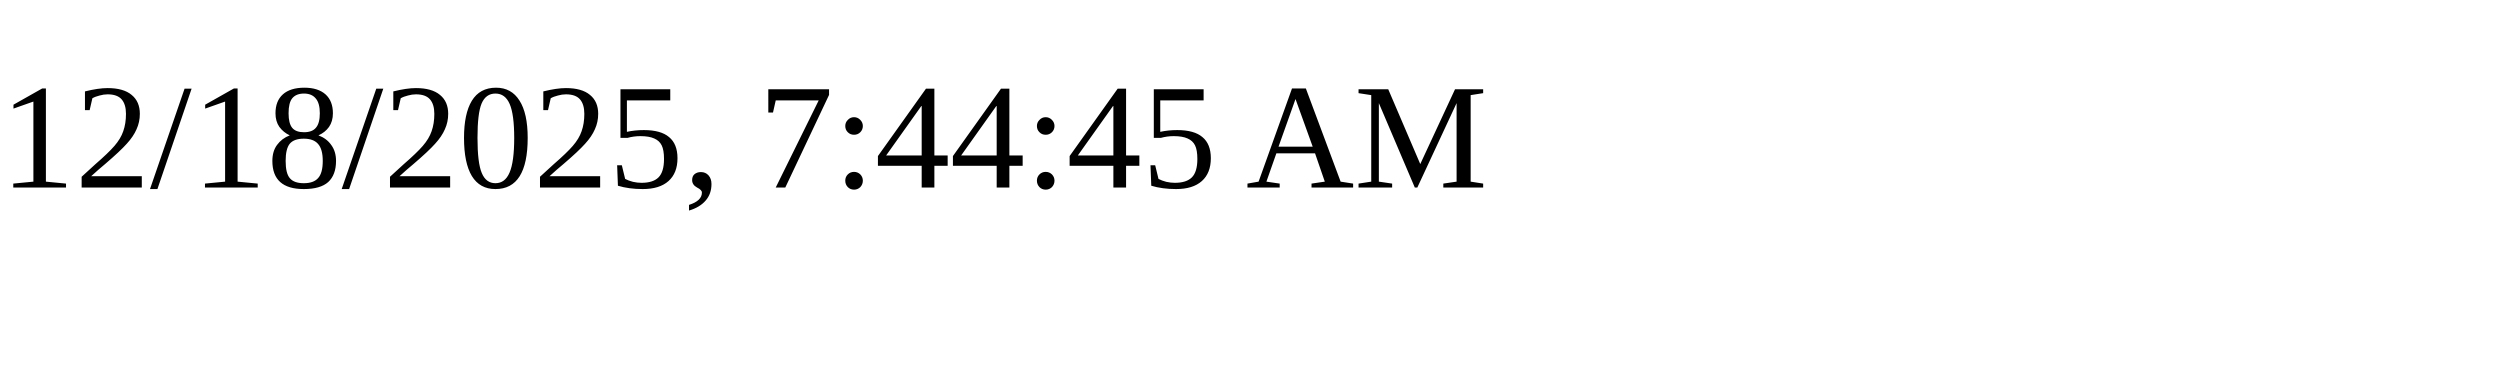
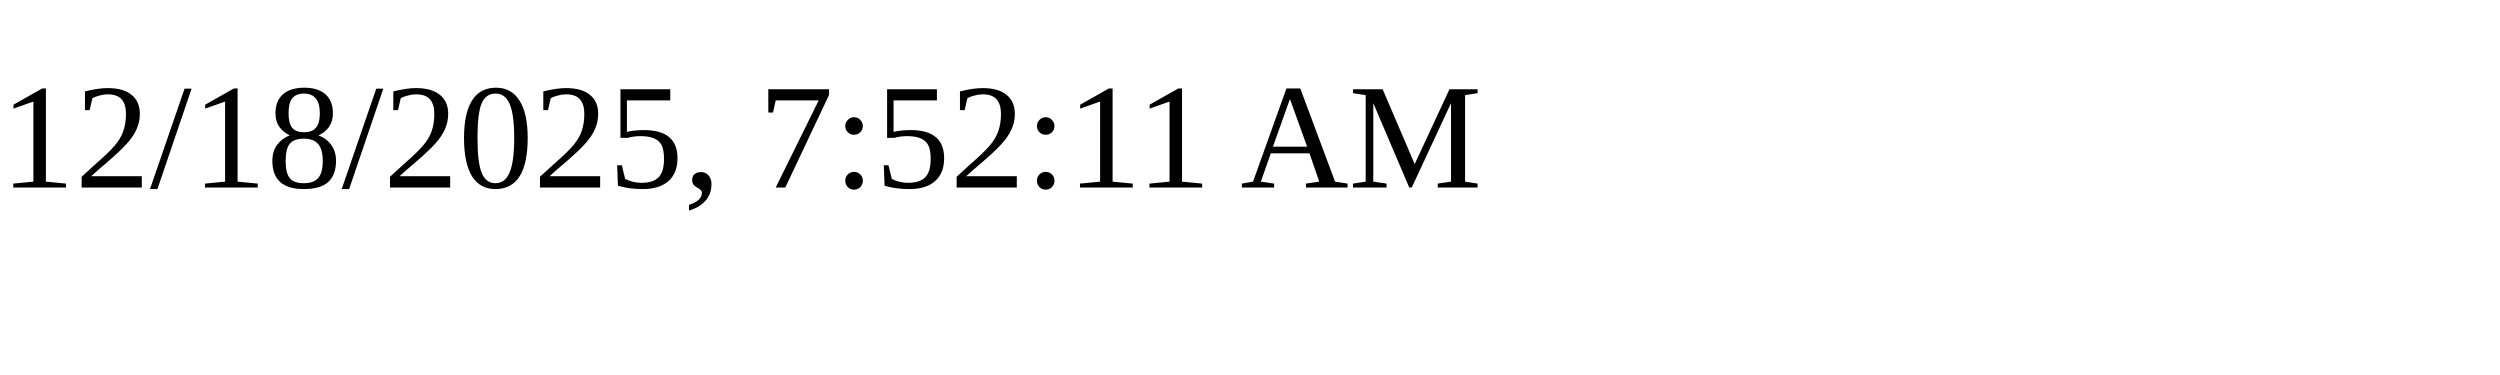
<svg xmlns="http://www.w3.org/2000/svg" height="30" width="200">
-   <text x="0" y="15">12/18/2025, 7:44:45 AM</text>
+   <text x="0" y="15">12/18/2025, 7:52:11 AM</text>
</svg>
